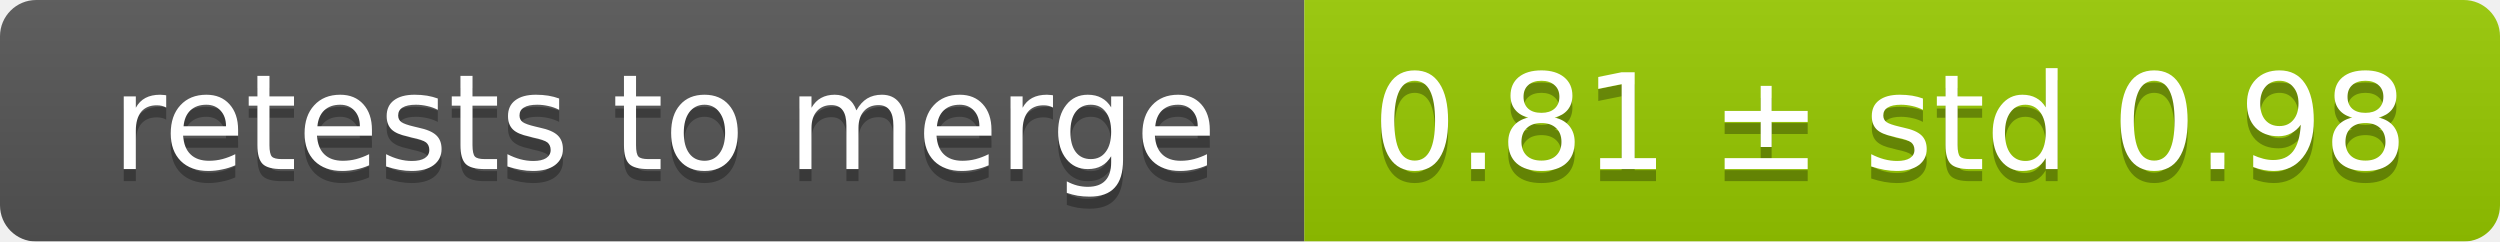
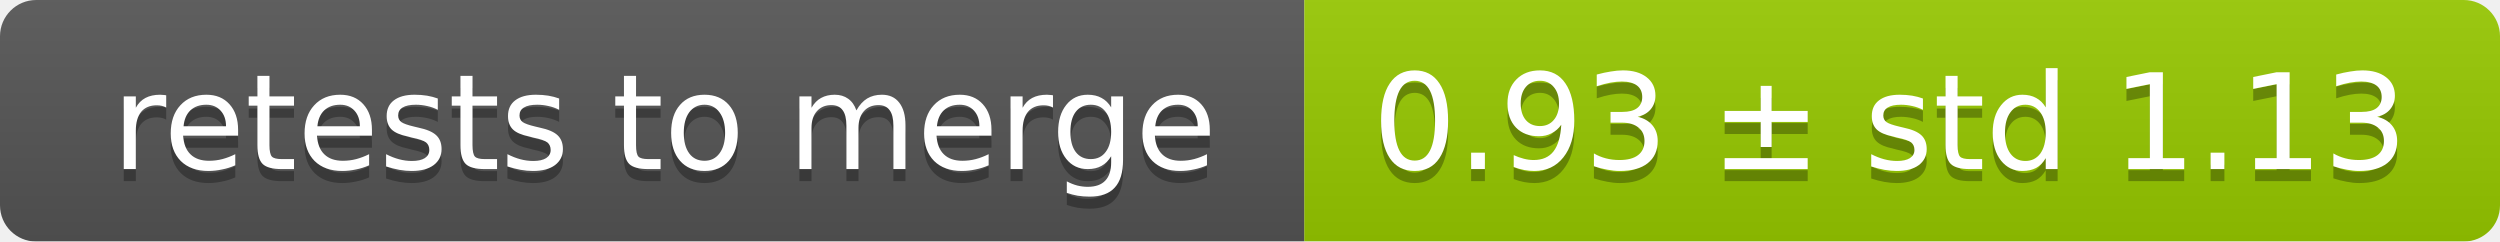
<svg xmlns="http://www.w3.org/2000/svg" width="207" height="20">
  <linearGradient id="smooth" x2="0" y2="100%">
    <stop offset="0" stop-color="#bbb" stop-opacity=".1" />
    <stop offset="1" stop-opacity=".1" />
  </linearGradient>
  <mask id="round">
    <rect width="207" height="20" rx="3" fill="#fff" />
  </mask>
  <g mask="url(#round)">
    <rect width="108" height="20" fill="#555" />
    <rect x="108" width="99" height="20" fill="#97ca00" />
    <rect width="207" height="20" fill="url(#smooth)" />
  </g>
  <g fill="#fff" text-anchor="middle" font-family="DejaVu Sans,Verdana,Geneva,sans-serif" font-size="11">
    <text x="55" y="15" fill="#010101" fill-opacity=".3">retests to merge</text>
    <text x="55" y="14">retests to merge</text>
-     <text x="156.5" y="15" fill="#010101" fill-opacity=".3">0.81 ± std 0.98</text>
-     <text x="156.5" y="14">0.81 ± std 0.98</text>
+     <text x="156.5" y="15" fill="#010101" fill-opacity=".3">0.93 ± std 1.13</text>
+     <text x="156.5" y="14">0.93 ± std 1.13</text>
  </g>
</svg>
